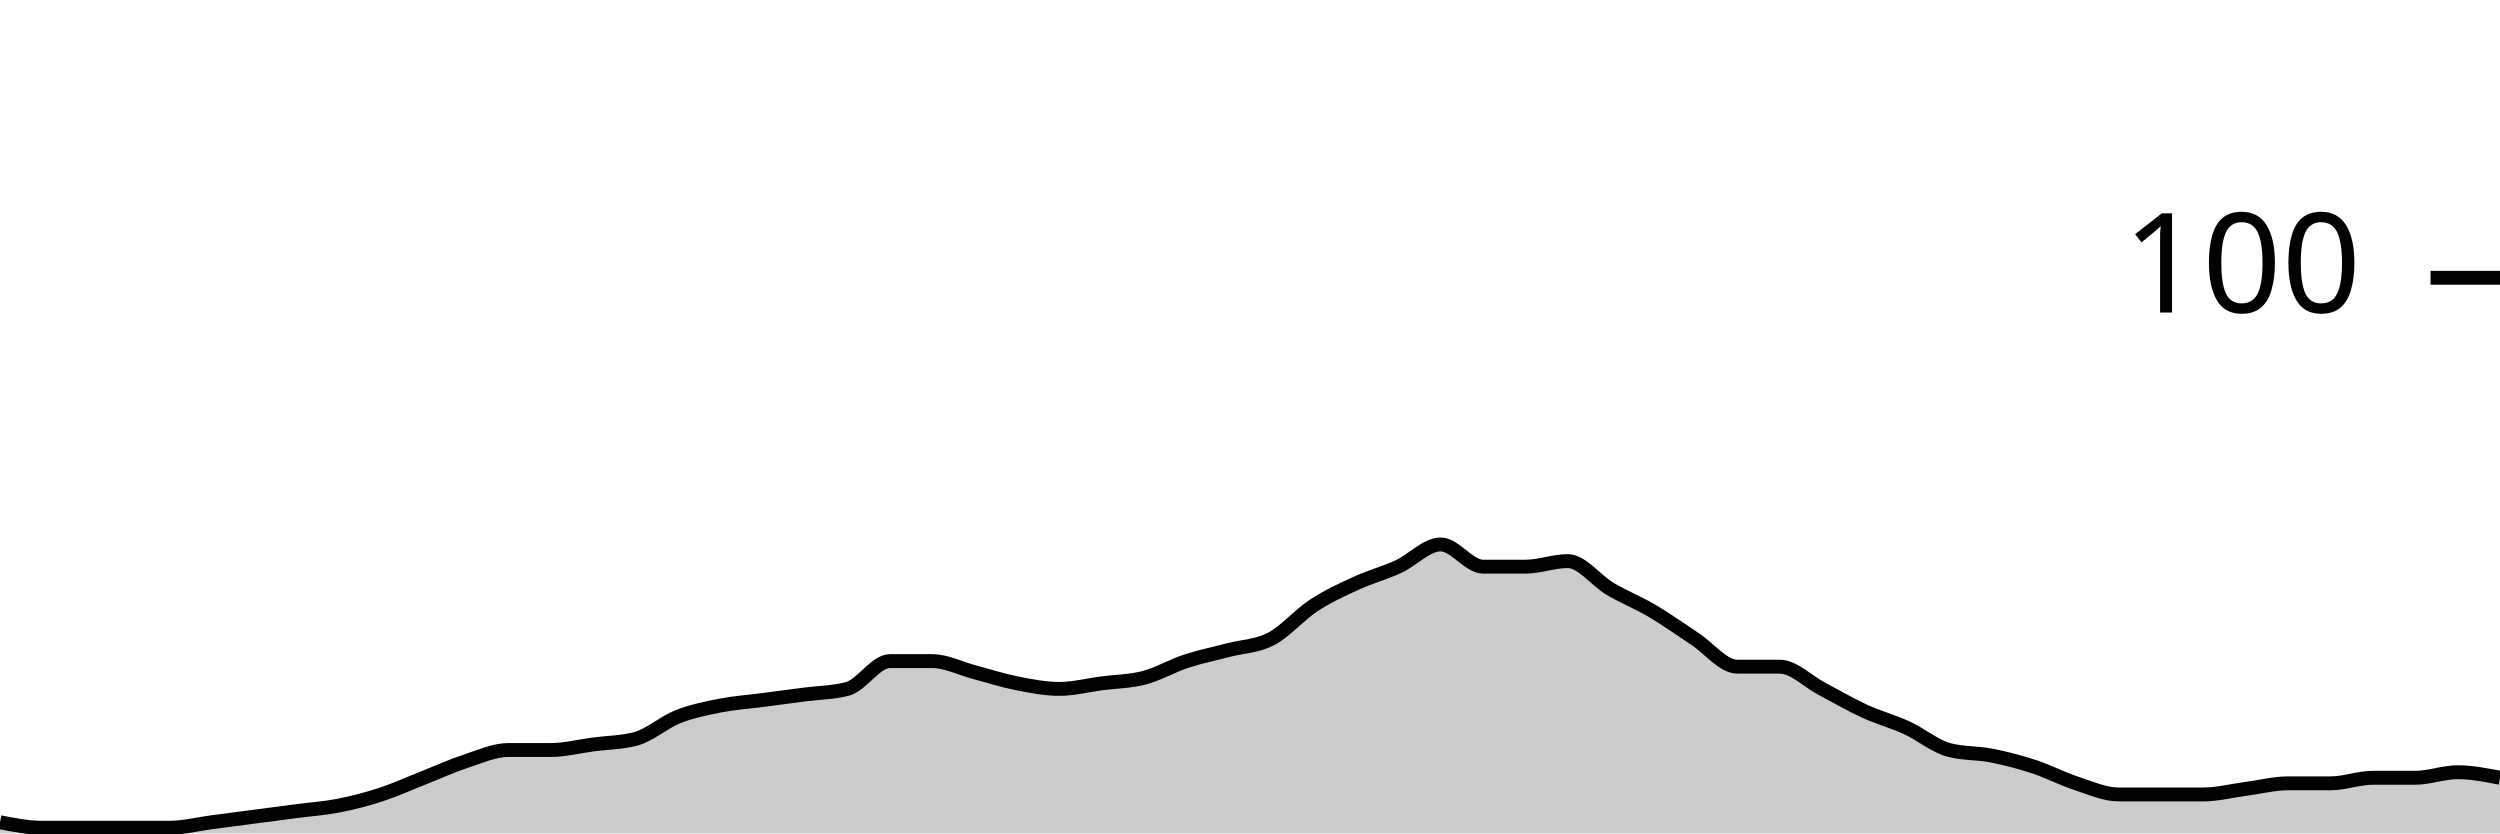
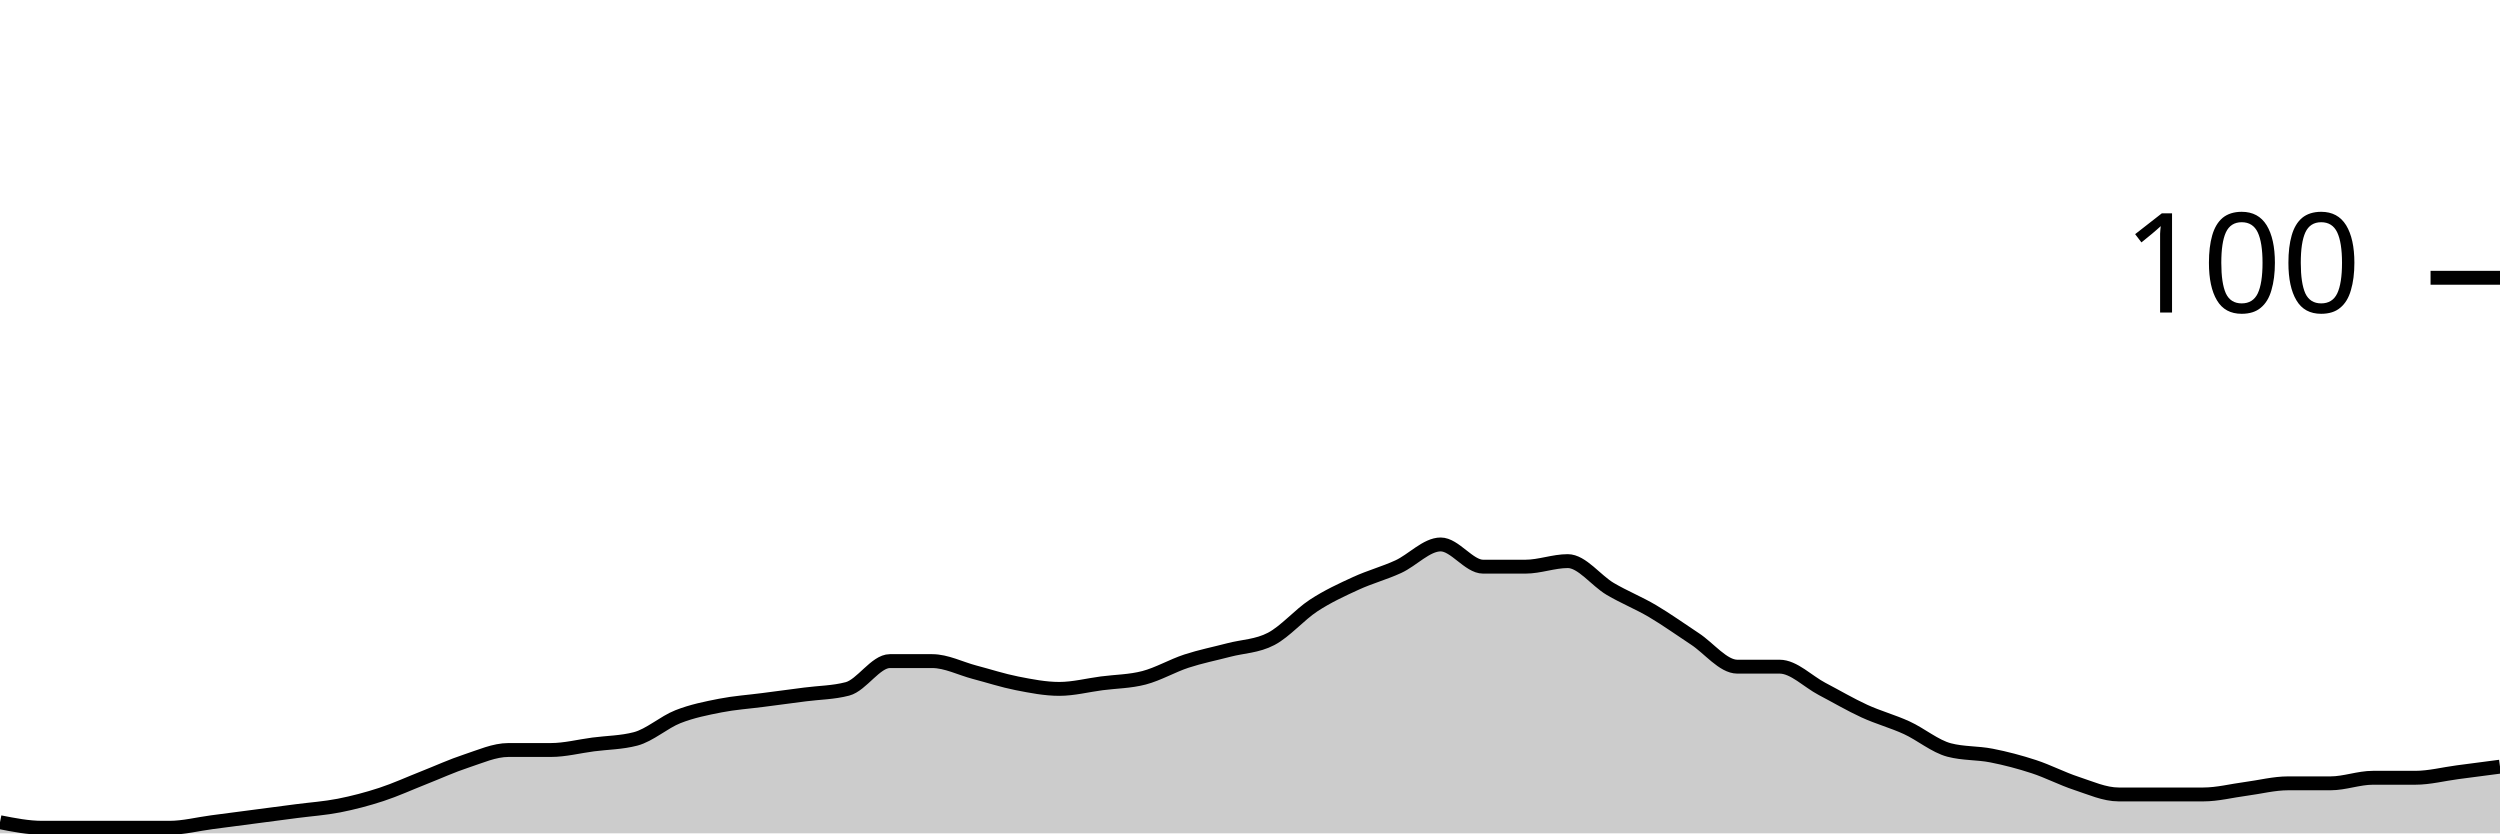
<svg xmlns="http://www.w3.org/2000/svg" viewBox="0 0 180 60">
  <g transform="translate(0,20)">
-     <path class="area" fill="rgba(0, 0, 0, 0.2)" d="M0,39.2C1.017,39.4,2.034,39.6,3.051,39.6C4.068,39.6,5.085,39.6,6.102,39.6C7.119,39.6,8.136,39.6,9.153,39.6C10.169,39.6,11.186,39.6,12.203,39.6C13.22,39.6,14.237,39.333,15.254,39.2C16.271,39.067,17.288,38.933,18.305,38.8C19.322,38.667,20.339,38.533,21.356,38.4C22.373,38.267,23.39,38.2,24.407,38C25.424,37.8,26.441,37.533,27.458,37.2C28.475,36.867,29.492,36.4,30.508,36C31.525,35.6,32.542,35.133,33.559,34.8C34.576,34.467,35.593,34,36.61,34C37.627,34,38.644,34,39.661,34C40.678,34,41.695,33.733,42.712,33.6C43.729,33.467,44.746,33.467,45.763,33.2C46.78,32.933,47.797,32,48.814,31.6C49.831,31.2,50.847,31,51.864,30.8C52.881,30.6,53.898,30.533,54.915,30.4C55.932,30.267,56.949,30.133,57.966,30C58.983,29.867,60,29.867,61.017,29.6C62.034,29.333,63.051,27.6,64.068,27.6C65.085,27.6,66.102,27.6,67.119,27.6C68.136,27.6,69.153,28.133,70.169,28.4C71.186,28.667,72.203,29,73.22,29.2C74.237,29.4,75.254,29.6,76.271,29.6C77.288,29.6,78.305,29.333,79.322,29.2C80.339,29.067,81.356,29.067,82.373,28.8C83.39,28.533,84.407,27.933,85.424,27.6C86.441,27.267,87.458,27.067,88.475,26.8C89.492,26.533,90.508,26.533,91.525,26C92.542,25.467,93.559,24.267,94.576,23.6C95.593,22.933,96.61,22.467,97.627,22C98.644,21.533,99.661,21.267,100.678,20.8C101.695,20.333,102.712,19.2,103.729,19.2C104.746,19.2,105.763,20.8,106.78,20.8C107.797,20.8,108.814,20.8,109.831,20.8C110.847,20.8,111.864,20.4,112.881,20.4C113.898,20.4,114.915,21.8,115.932,22.4C116.949,23,117.966,23.4,118.983,24C120,24.6,121.017,25.333,122.034,26C123.051,26.667,124.068,28,125.085,28C126.102,28,127.119,28,128.136,28C129.153,28,130.169,29.067,131.186,29.6C132.203,30.133,133.22,30.733,134.237,31.2C135.254,31.667,136.271,31.933,137.288,32.4C138.305,32.867,139.322,33.733,140.339,34C141.356,34.267,142.373,34.2,143.39,34.4C144.407,34.6,145.424,34.867,146.441,35.2C147.458,35.533,148.475,36.067,149.492,36.4C150.508,36.733,151.525,37.2,152.542,37.2C153.559,37.2,154.576,37.2,155.593,37.2C156.61,37.2,157.627,37.2,158.644,37.2C159.661,37.2,160.678,36.933,161.695,36.8C162.712,36.667,163.729,36.4,164.746,36.4C165.763,36.4,166.78,36.4,167.797,36.4C168.814,36.4,169.831,36,170.847,36C171.864,36,172.881,36,173.898,36C174.915,36,175.932,35.6,176.949,35.6C177.966,35.6,178.983,35.8,180,36L180,40C178.983,40,177.966,40,176.949,40C175.932,40,174.915,40,173.898,40C172.881,40,171.864,40,170.847,40C169.831,40,168.814,40,167.797,40C166.78,40,165.763,40,164.746,40C163.729,40,162.712,40,161.695,40C160.678,40,159.661,40,158.644,40C157.627,40,156.61,40,155.593,40C154.576,40,153.559,40,152.542,40C151.525,40,150.508,40,149.492,40C148.475,40,147.458,40,146.441,40C145.424,40,144.407,40,143.39,40C142.373,40,141.356,40,140.339,40C139.322,40,138.305,40,137.288,40C136.271,40,135.254,40,134.237,40C133.22,40,132.203,40,131.186,40C130.169,40,129.153,40,128.136,40C127.119,40,126.102,40,125.085,40C124.068,40,123.051,40,122.034,40C121.017,40,120,40,118.983,40C117.966,40,116.949,40,115.932,40C114.915,40,113.898,40,112.881,40C111.864,40,110.847,40,109.831,40C108.814,40,107.797,40,106.78,40C105.763,40,104.746,40,103.729,40C102.712,40,101.695,40,100.678,40C99.661,40,98.644,40,97.627,40C96.61,40,95.593,40,94.576,40C93.559,40,92.542,40,91.525,40C90.508,40,89.492,40,88.475,40C87.458,40,86.441,40,85.424,40C84.407,40,83.39,40,82.373,40C81.356,40,80.339,40,79.322,40C78.305,40,77.288,40,76.271,40C75.254,40,74.237,40,73.22,40C72.203,40,71.186,40,70.169,40C69.153,40,68.136,40,67.119,40C66.102,40,65.085,40,64.068,40C63.051,40,62.034,40,61.017,40C60,40,58.983,40,57.966,40C56.949,40,55.932,40,54.915,40C53.898,40,52.881,40,51.864,40C50.847,40,49.831,40,48.814,40C47.797,40,46.78,40,45.763,40C44.746,40,43.729,40,42.712,40C41.695,40,40.678,40,39.661,40C38.644,40,37.627,40,36.61,40C35.593,40,34.576,40,33.559,40C32.542,40,31.525,40,30.508,40C29.492,40,28.475,40,27.458,40C26.441,40,25.424,40,24.407,40C23.39,40,22.373,40,21.356,40C20.339,40,19.322,40,18.305,40C17.288,40,16.271,40,15.254,40C14.237,40,13.22,40,12.203,40C11.186,40,10.169,40,9.153,40C8.136,40,7.119,40,6.102,40C5.085,40,4.068,40,3.051,40C2.034,40,1.017,40,0,40Z" />
-     <path class="line" stroke="black" fill="none" d="M0,39.2C1.017,39.4,2.034,39.6,3.051,39.6C4.068,39.6,5.085,39.6,6.102,39.6C7.119,39.6,8.136,39.6,9.153,39.6C10.169,39.6,11.186,39.6,12.203,39.6C13.22,39.6,14.237,39.333,15.254,39.2C16.271,39.067,17.288,38.933,18.305,38.8C19.322,38.667,20.339,38.533,21.356,38.4C22.373,38.267,23.39,38.2,24.407,38C25.424,37.8,26.441,37.533,27.458,37.2C28.475,36.867,29.492,36.4,30.508,36C31.525,35.6,32.542,35.133,33.559,34.8C34.576,34.467,35.593,34,36.61,34C37.627,34,38.644,34,39.661,34C40.678,34,41.695,33.733,42.712,33.6C43.729,33.467,44.746,33.467,45.763,33.2C46.78,32.933,47.797,32,48.814,31.6C49.831,31.2,50.847,31,51.864,30.8C52.881,30.6,53.898,30.533,54.915,30.4C55.932,30.267,56.949,30.133,57.966,30C58.983,29.867,60,29.867,61.017,29.6C62.034,29.333,63.051,27.6,64.068,27.6C65.085,27.6,66.102,27.6,67.119,27.6C68.136,27.6,69.153,28.133,70.169,28.4C71.186,28.667,72.203,29,73.22,29.2C74.237,29.4,75.254,29.6,76.271,29.6C77.288,29.6,78.305,29.333,79.322,29.2C80.339,29.067,81.356,29.067,82.373,28.8C83.39,28.533,84.407,27.933,85.424,27.6C86.441,27.267,87.458,27.067,88.475,26.8C89.492,26.533,90.508,26.533,91.525,26C92.542,25.467,93.559,24.267,94.576,23.6C95.593,22.933,96.61,22.467,97.627,22C98.644,21.533,99.661,21.267,100.678,20.8C101.695,20.333,102.712,19.2,103.729,19.2C104.746,19.2,105.763,20.8,106.78,20.8C107.797,20.8,108.814,20.8,109.831,20.8C110.847,20.8,111.864,20.4,112.881,20.4C113.898,20.4,114.915,21.8,115.932,22.4C116.949,23,117.966,23.4,118.983,24C120,24.6,121.017,25.333,122.034,26C123.051,26.667,124.068,28,125.085,28C126.102,28,127.119,28,128.136,28C129.153,28,130.169,29.067,131.186,29.6C132.203,30.133,133.22,30.733,134.237,31.2C135.254,31.667,136.271,31.933,137.288,32.4C138.305,32.867,139.322,33.733,140.339,34C141.356,34.267,142.373,34.2,143.39,34.4C144.407,34.6,145.424,34.867,146.441,35.2C147.458,35.533,148.475,36.067,149.492,36.4C150.508,36.733,151.525,37.2,152.542,37.2C153.559,37.2,154.576,37.2,155.593,37.2C156.61,37.2,157.627,37.2,158.644,37.2C159.661,37.2,160.678,36.933,161.695,36.8C162.712,36.667,163.729,36.4,164.746,36.4C165.763,36.4,166.78,36.4,167.797,36.4C168.814,36.4,169.831,36,170.847,36C171.864,36,172.881,36,173.898,36C174.915,36,175.932,35.6,176.949,35.6C177.966,35.6,178.983,35.8,180,36" />
+     <path class="area" fill="rgba(0, 0, 0, 0.2)" d="M0,39.2C1.017,39.4,2.034,39.6,3.051,39.6C4.068,39.6,5.085,39.6,6.102,39.6C7.119,39.6,8.136,39.6,9.153,39.6C10.169,39.6,11.186,39.6,12.203,39.6C13.22,39.6,14.237,39.333,15.254,39.2C16.271,39.067,17.288,38.933,18.305,38.8C19.322,38.667,20.339,38.533,21.356,38.4C22.373,38.267,23.39,38.2,24.407,38C25.424,37.8,26.441,37.533,27.458,37.2C28.475,36.867,29.492,36.4,30.508,36C31.525,35.6,32.542,35.133,33.559,34.8C34.576,34.467,35.593,34,36.61,34C37.627,34,38.644,34,39.661,34C40.678,34,41.695,33.733,42.712,33.6C43.729,33.467,44.746,33.467,45.763,33.2C46.78,32.933,47.797,32,48.814,31.6C49.831,31.2,50.847,31,51.864,30.8C52.881,30.6,53.898,30.533,54.915,30.4C55.932,30.267,56.949,30.133,57.966,30C58.983,29.867,60,29.867,61.017,29.6C62.034,29.333,63.051,27.6,64.068,27.6C65.085,27.6,66.102,27.6,67.119,27.6C68.136,27.6,69.153,28.133,70.169,28.4C71.186,28.667,72.203,29,73.22,29.2C74.237,29.4,75.254,29.6,76.271,29.6C77.288,29.6,78.305,29.333,79.322,29.2C80.339,29.067,81.356,29.067,82.373,28.8C83.39,28.533,84.407,27.933,85.424,27.6C86.441,27.267,87.458,27.067,88.475,26.8C89.492,26.533,90.508,26.533,91.525,26C92.542,25.467,93.559,24.267,94.576,23.6C95.593,22.933,96.61,22.467,97.627,22C98.644,21.533,99.661,21.267,100.678,20.8C101.695,20.333,102.712,19.2,103.729,19.2C104.746,19.2,105.763,20.8,106.78,20.8C107.797,20.8,108.814,20.8,109.831,20.8C110.847,20.8,111.864,20.4,112.881,20.4C113.898,20.4,114.915,21.8,115.932,22.4C116.949,23,117.966,23.4,118.983,24C120,24.6,121.017,25.333,122.034,26C123.051,26.667,124.068,28,125.085,28C126.102,28,127.119,28,128.136,28C129.153,28,130.169,29.067,131.186,29.6C132.203,30.133,133.22,30.733,134.237,31.2C135.254,31.667,136.271,31.933,137.288,32.4C138.305,32.867,139.322,33.733,140.339,34C141.356,34.267,142.373,34.2,143.39,34.4C144.407,34.6,145.424,34.867,146.441,35.2C147.458,35.533,148.475,36.067,149.492,36.4C150.508,36.733,151.525,37.2,152.542,37.2C153.559,37.2,154.576,37.2,155.593,37.2C156.61,37.2,157.627,37.2,158.644,37.2C159.661,37.2,160.678,36.933,161.695,36.8C162.712,36.667,163.729,36.4,164.746,36.4C165.763,36.4,166.78,36.4,167.797,36.4C168.814,36.4,169.831,36,170.847,36C171.864,36,172.881,36,173.898,36C174.915,36,175.932,35.733,176.949,35.6C177.966,35.467,178.983,35.333,180,35.2L180,40C178.983,40,177.966,40,176.949,40C175.932,40,174.915,40,173.898,40C172.881,40,171.864,40,170.847,40C169.831,40,168.814,40,167.797,40C166.78,40,165.763,40,164.746,40C163.729,40,162.712,40,161.695,40C160.678,40,159.661,40,158.644,40C157.627,40,156.61,40,155.593,40C154.576,40,153.559,40,152.542,40C151.525,40,150.508,40,149.492,40C148.475,40,147.458,40,146.441,40C145.424,40,144.407,40,143.39,40C142.373,40,141.356,40,140.339,40C139.322,40,138.305,40,137.288,40C136.271,40,135.254,40,134.237,40C133.22,40,132.203,40,131.186,40C130.169,40,129.153,40,128.136,40C127.119,40,126.102,40,125.085,40C124.068,40,123.051,40,122.034,40C121.017,40,120,40,118.983,40C117.966,40,116.949,40,115.932,40C114.915,40,113.898,40,112.881,40C111.864,40,110.847,40,109.831,40C108.814,40,107.797,40,106.78,40C105.763,40,104.746,40,103.729,40C102.712,40,101.695,40,100.678,40C99.661,40,98.644,40,97.627,40C96.61,40,95.593,40,94.576,40C93.559,40,92.542,40,91.525,40C90.508,40,89.492,40,88.475,40C87.458,40,86.441,40,85.424,40C84.407,40,83.39,40,82.373,40C81.356,40,80.339,40,79.322,40C78.305,40,77.288,40,76.271,40C75.254,40,74.237,40,73.22,40C72.203,40,71.186,40,70.169,40C69.153,40,68.136,40,67.119,40C66.102,40,65.085,40,64.068,40C63.051,40,62.034,40,61.017,40C60,40,58.983,40,57.966,40C56.949,40,55.932,40,54.915,40C53.898,40,52.881,40,51.864,40C50.847,40,49.831,40,48.814,40C47.797,40,46.78,40,45.763,40C44.746,40,43.729,40,42.712,40C41.695,40,40.678,40,39.661,40C38.644,40,37.627,40,36.61,40C35.593,40,34.576,40,33.559,40C32.542,40,31.525,40,30.508,40C29.492,40,28.475,40,27.458,40C26.441,40,25.424,40,24.407,40C23.39,40,22.373,40,21.356,40C20.339,40,19.322,40,18.305,40C17.288,40,16.271,40,15.254,40C14.237,40,13.22,40,12.203,40C11.186,40,10.169,40,9.153,40C8.136,40,7.119,40,6.102,40C5.085,40,4.068,40,3.051,40C2.034,40,1.017,40,0,40Z" />
+     <path class="line" stroke="black" fill="none" d="M0,39.2C1.017,39.4,2.034,39.6,3.051,39.6C4.068,39.6,5.085,39.6,6.102,39.6C7.119,39.6,8.136,39.6,9.153,39.6C10.169,39.6,11.186,39.6,12.203,39.6C13.22,39.6,14.237,39.333,15.254,39.2C16.271,39.067,17.288,38.933,18.305,38.8C19.322,38.667,20.339,38.533,21.356,38.4C22.373,38.267,23.39,38.2,24.407,38C25.424,37.8,26.441,37.533,27.458,37.2C28.475,36.867,29.492,36.4,30.508,36C31.525,35.6,32.542,35.133,33.559,34.8C34.576,34.467,35.593,34,36.61,34C37.627,34,38.644,34,39.661,34C40.678,34,41.695,33.733,42.712,33.6C43.729,33.467,44.746,33.467,45.763,33.2C46.78,32.933,47.797,32,48.814,31.6C49.831,31.2,50.847,31,51.864,30.8C52.881,30.6,53.898,30.533,54.915,30.4C55.932,30.267,56.949,30.133,57.966,30C58.983,29.867,60,29.867,61.017,29.6C62.034,29.333,63.051,27.6,64.068,27.6C65.085,27.6,66.102,27.6,67.119,27.6C68.136,27.6,69.153,28.133,70.169,28.4C71.186,28.667,72.203,29,73.22,29.2C74.237,29.4,75.254,29.6,76.271,29.6C77.288,29.6,78.305,29.333,79.322,29.2C80.339,29.067,81.356,29.067,82.373,28.8C83.39,28.533,84.407,27.933,85.424,27.6C86.441,27.267,87.458,27.067,88.475,26.8C89.492,26.533,90.508,26.533,91.525,26C92.542,25.467,93.559,24.267,94.576,23.6C95.593,22.933,96.61,22.467,97.627,22C98.644,21.533,99.661,21.267,100.678,20.8C101.695,20.333,102.712,19.2,103.729,19.2C104.746,19.2,105.763,20.8,106.78,20.8C107.797,20.8,108.814,20.8,109.831,20.8C110.847,20.8,111.864,20.4,112.881,20.4C113.898,20.4,114.915,21.8,115.932,22.4C116.949,23,117.966,23.4,118.983,24C120,24.6,121.017,25.333,122.034,26C123.051,26.667,124.068,28,125.085,28C126.102,28,127.119,28,128.136,28C129.153,28,130.169,29.067,131.186,29.6C132.203,30.133,133.22,30.733,134.237,31.2C135.254,31.667,136.271,31.933,137.288,32.4C138.305,32.867,139.322,33.733,140.339,34C141.356,34.267,142.373,34.2,143.39,34.4C144.407,34.6,145.424,34.867,146.441,35.2C147.458,35.533,148.475,36.067,149.492,36.4C150.508,36.733,151.525,37.2,152.542,37.2C153.559,37.2,154.576,37.2,155.593,37.2C156.61,37.2,157.627,37.2,158.644,37.2C159.661,37.2,160.678,36.933,161.695,36.8C162.712,36.667,163.729,36.4,164.746,36.4C165.763,36.4,166.78,36.4,167.797,36.4C168.814,36.4,169.831,36,170.847,36C171.864,36,172.881,36,173.898,36C174.915,36,175.932,35.733,176.949,35.6C177.966,35.467,178.983,35.333,180,35.2" />
    <path class="axis-ceiling" stroke-width="1" stroke="black" fill="none" d="M175,0L180,0" />
    <text class="axis-ceiling-label" font-family="sans-serif" text-anchor="end" font-size="10px" x="170" y="2.5">100</text>
  </g>
</svg>
